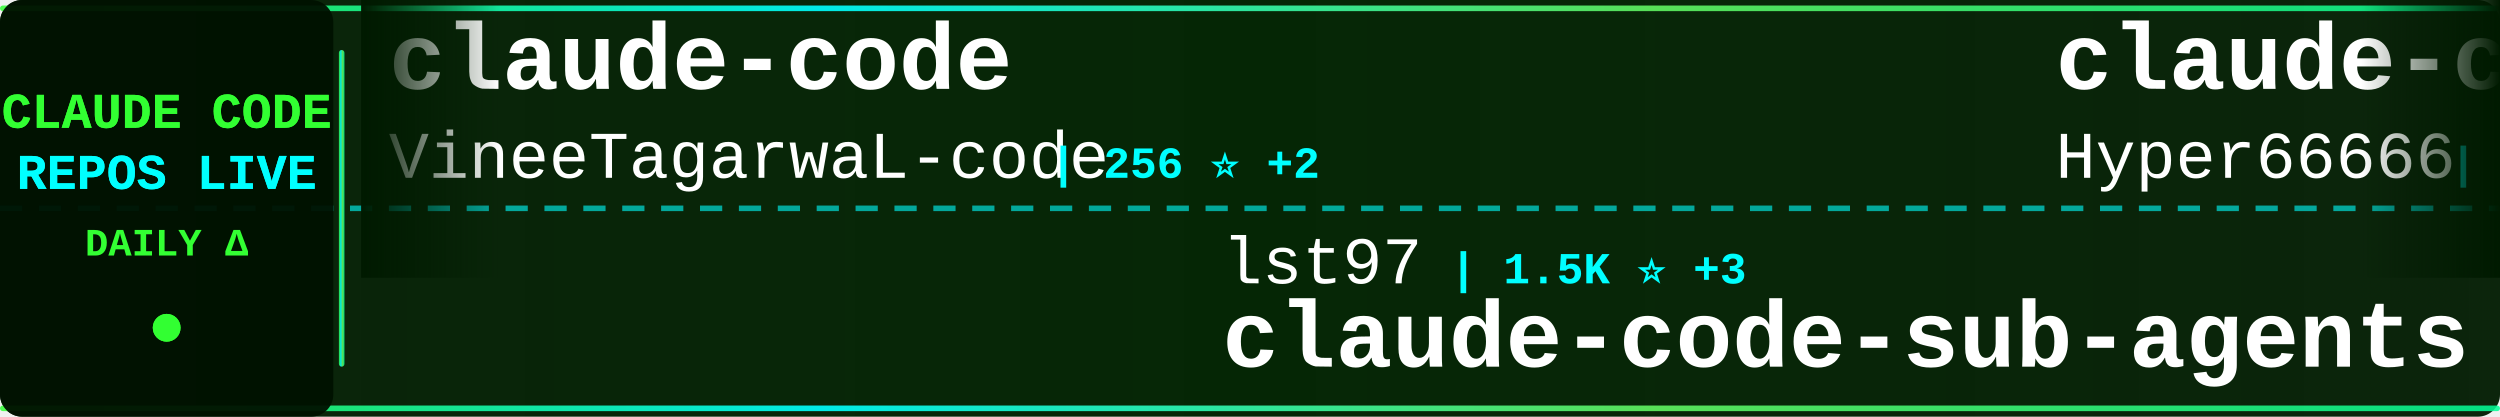
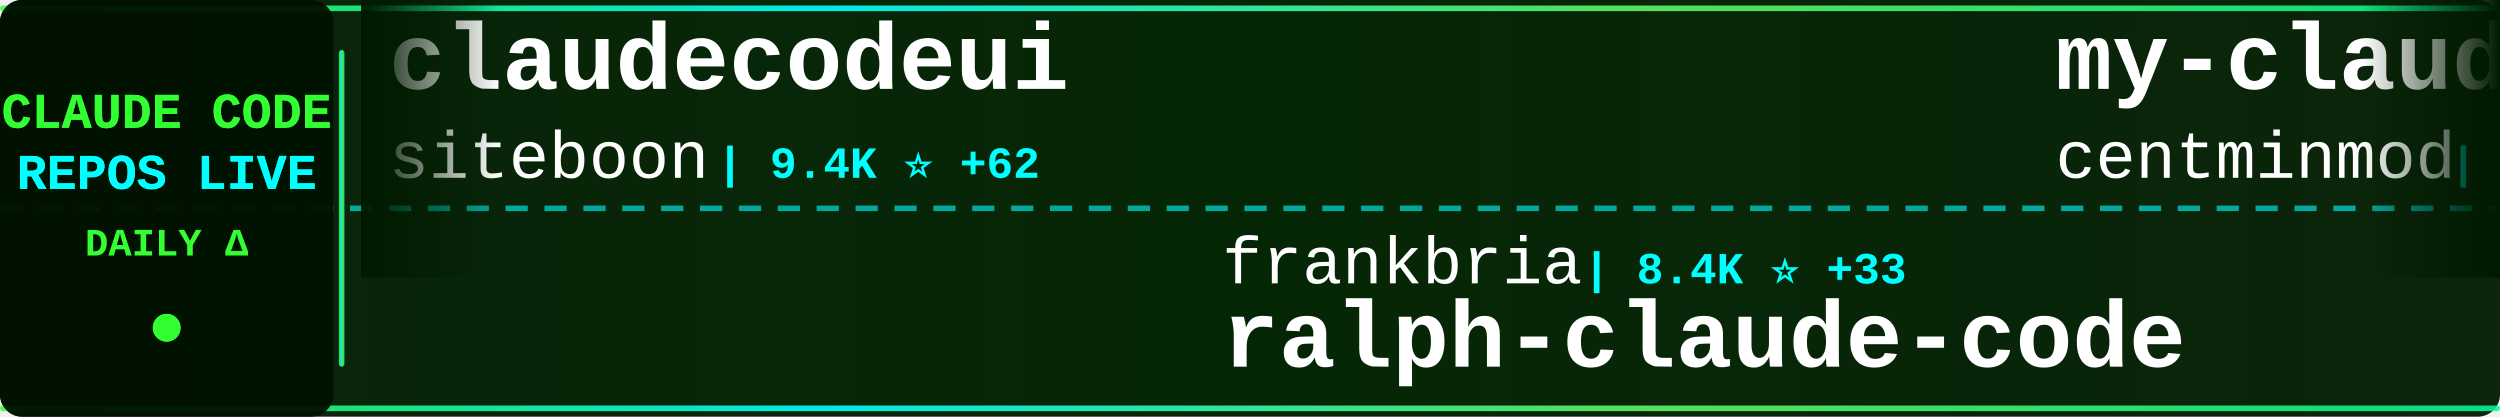
<svg xmlns="http://www.w3.org/2000/svg" width="900" height="150">
  <defs>
    <linearGradient id="tickerBg" x1="0%" y1="0%" x2="100%" y2="0%">
      <stop offset="0%" style="stop-color:#001a00;stop-opacity:0.95" />
      <stop offset="50%" style="stop-color:#002200;stop-opacity:0.98" />
      <stop offset="100%" style="stop-color:#001a00;stop-opacity:0.95" />
    </linearGradient>
    <linearGradient id="borderGrad" x1="0%" y1="0%" x2="100%" y2="0%">
      <stop offset="0%" style="stop-color:#33ff33;stop-opacity:0.85">
        <animate attributeName="stop-opacity" values="0.85;1;0.85" dur="2s" repeatCount="indefinite" />
      </stop>
      <stop offset="33%" style="stop-color:#00ffff;stop-opacity:0.9">
        <animate attributeName="stop-opacity" values="0.9;1;0.9" dur="2.2s" repeatCount="indefinite" />
      </stop>
      <stop offset="66%" style="stop-color:#66ff66;stop-opacity:0.85">
        <animate attributeName="stop-opacity" values="0.85;1;0.85" dur="1.8s" repeatCount="indefinite" />
      </stop>
      <stop offset="100%" style="stop-color:#00ff99;stop-opacity:0.85">
        <animate attributeName="stop-opacity" values="0.85;1;0.85" dur="2s" repeatCount="indefinite" />
      </stop>
    </linearGradient>
    <filter id="textGlow">
      <feGaussianBlur stdDeviation="0.1" result="coloredBlur" />
      <feMerge>
        <feMergeNode in="coloredBlur" />
        <feMergeNode in="SourceGraphic" />
      </feMerge>
    </filter>
    <filter id="metricGlow">
      <feGaussianBlur stdDeviation="0.2" result="coloredBlur" />
      <feMerge>
        <feMergeNode in="coloredBlur" />
        <feMergeNode in="SourceGraphic" />
      </feMerge>
    </filter>
    <linearGradient id="leftFade" x1="0%" y1="0%" x2="100%" y2="0%">
      <stop offset="0%" style="stop-color:#001a00;stop-opacity:1" />
      <stop offset="100%" style="stop-color:#001a00;stop-opacity:0" />
    </linearGradient>
    <linearGradient id="rightFade" x1="0%" y1="0%" x2="100%" y2="0%">
      <stop offset="0%" style="stop-color:#001a00;stop-opacity:0" />
      <stop offset="100%" style="stop-color:#001a00;stop-opacity:1" />
    </linearGradient>
  </defs>
  <rect width="900" height="150" fill="url(#tickerBg)" rx="8" />
  <rect x="0" y="2" width="900" height="2" fill="url(#borderGrad)" rx="1" />
  <rect x="0" y="146" width="900" height="2" fill="url(#borderGrad)" rx="1" />
  <line x1="0" y1="75" x2="900" y2="75" stroke="#00ffff" stroke-width="2" stroke-dasharray="8 6" opacity="0.6" />
  <rect x="0" y="0" width="120" height="150" fill="#001100" opacity="0.95" rx="8" />
  <text x="60" y="46" font-family="'Courier New', monospace" font-size="18" font-weight="bold" fill="#33ff33" text-anchor="middle" filter="url(#textGlow)">
    CLAUDE CODE
  </text>
  <text x="60" y="68" font-family="'Courier New', monospace" font-size="18" font-weight="bold" fill="#00ffff" text-anchor="middle" filter="url(#textGlow)">
    REPOS LIVE
  </text>
  <text x="60" y="92" font-family="'Courier New', monospace" font-size="14" font-weight="bold" fill="#33ff33" text-anchor="middle">
    DAILY Δ
  </text>
  <circle cx="60" cy="118" r="5" fill="#33ff33" filter="url(#metricGlow)">
    <animate attributeName="r" values="4;6;4" dur="1.5s" repeatCount="indefinite" />
    <animate attributeName="opacity" values="0.6;1;0.6" dur="1.5s" repeatCount="indefinite" />
  </circle>
  <rect x="122" y="18" width="2" height="114" fill="url(#borderGrad)" rx="1" />
  <clipPath id="tickerClip">
    <rect x="130" y="0" width="770" height="150" />
  </clipPath>
  <g clip-path="url(#tickerClip)">
    <g id="tickerItems">
      <animateTransform attributeName="transform" attributeType="XML" type="translate" from="0 0" to="-3000 0" dur="54s" repeatCount="indefinite" />
      <g transform="translate(0, 0)">
-         <text x="140" y="32" font-family="'Courier New', monospace" font-size="34" font-weight="bold" fill="#ffffff">claude-code</text>
-         <text x="140" y="64" font-family="'Courier New', monospace" font-size="24" font-weight="normal" fill="#ffffff" opacity="1.0">VineeTagarwaL-code</text>
-         <text x="378" y="64" font-family="'Courier New', monospace" font-size="16" font-weight="bold" fill="#00ffff"> | 256 ⭐ +2</text>
+         <text x="140" y="32" font-family="'Courier New', monospace" font-size="34" font-weight="bold" fill="#ffffff">claudecodeui</text>
+         <text x="140" y="64" font-family="'Courier New', monospace" font-size="24" font-weight="normal" fill="#ffffff" opacity="1.0">siteboon</text>
+         <text x="258" y="64" font-family="'Courier New', monospace" font-size="16" font-weight="bold" fill="#00ffff"> | 9.4K ⭐ +62</text>
      </g>
      <g transform="translate(300, 0)">
-         <text x="140" y="102" font-family="'Courier New', monospace" font-size="24" font-weight="normal" fill="#ffffff" opacity="1.0">lst97</text>
-         <text x="222" y="102" font-family="'Courier New', monospace" font-size="16" font-weight="bold" fill="#00ffff"> | 1.5K ⭐ +3</text>
-         <text x="140" y="132" font-family="'Courier New', monospace" font-size="34" font-weight="bold" fill="#ffffff">claude-code-sub-agents</text>
+         <text x="140" y="102" font-family="'Courier New', monospace" font-size="24" font-weight="normal" fill="#ffffff" opacity="1.0">frankbria</text>
+         <text x="270" y="102" font-family="'Courier New', monospace" font-size="16" font-weight="bold" fill="#00ffff"> | 8.4K ⭐ +33</text>
+         <text x="140" y="132" font-family="'Courier New', monospace" font-size="34" font-weight="bold" fill="#ffffff">ralph-claude-code</text>
      </g>
      <g transform="translate(600, 0)">
-         <text x="140" y="32" font-family="'Courier New', monospace" font-size="34" font-weight="bold" fill="#ffffff">claude-code-sourcemap</text>
-         <text x="140" y="64" font-family="'Courier New', monospace" font-size="24" font-weight="normal" fill="#ffffff" opacity="1.0">Hyper66666</text>
-         <text x="282" y="64" font-family="'Courier New', monospace" font-size="16" font-weight="bold" fill="#00ffff"> | 194 ⭐ +6</text>
+         <text x="140" y="32" font-family="'Courier New', monospace" font-size="34" font-weight="bold" fill="#ffffff">my-claude-code-setup</text>
+         <text x="140" y="64" font-family="'Courier New', monospace" font-size="24" font-weight="normal" fill="#ffffff" opacity="1.0">centminmod</text>
+         <text x="282" y="64" font-family="'Courier New', monospace" font-size="16" font-weight="bold" fill="#00ffff"> | 2.2K ⭐ +2</text>
      </g>
      <g transform="translate(900, 0)">
+         <text x="140" y="102" font-family="'Courier New', monospace" font-size="24" font-weight="normal" fill="#ffffff" opacity="1.0">lowcortisolprogrammer</text>
+         <text x="414" y="102" font-family="'Courier New', monospace" font-size="16" font-weight="bold" fill="#00ffff"> | 168 ⭐ +3</text>
+         <text x="140" y="132" font-family="'Courier New', monospace" font-size="34" font-weight="bold" fill="#ffffff">claude-code</text>
+       </g>
+       <g transform="translate(1200, 0)">
+         <text x="140" y="32" font-family="'Courier New', monospace" font-size="34" font-weight="bold" fill="#ffffff">collection-claude-code-s...</text>
+         <text x="140" y="64" font-family="'Courier New', monospace" font-size="24" font-weight="normal" fill="#ffffff" opacity="1.0">chauncygu</text>
+         <text x="270" y="64" font-family="'Courier New', monospace" font-size="16" font-weight="bold" fill="#00ffff"> | 1.4K ⭐ +140</text>
+       </g>
+       <g transform="translate(1500, 0)">
        <text x="140" y="102" font-family="'Courier New', monospace" font-size="24" font-weight="normal" fill="#ffffff" opacity="1.0">huangserva</text>
-         <text x="282" y="102" font-family="'Courier New', monospace" font-size="16" font-weight="bold" fill="#00ffff"> | 500 ⭐ +19</text>
+         <text x="282" y="102" font-family="'Courier New', monospace" font-size="16" font-weight="bold" fill="#00ffff"> | 501 ⭐ +14</text>
        <text x="140" y="132" font-family="'Courier New', monospace" font-size="34" font-weight="bold" fill="#ffffff">claude-code-cli</text>
      </g>
-       <g transform="translate(1200, 0)">
-         <text x="140" y="32" font-family="'Courier New', monospace" font-size="34" font-weight="bold" fill="#ffffff">claude-code-rust</text>
-         <text x="140" y="64" font-family="'Courier New', monospace" font-size="24" font-weight="normal" fill="#ffffff" opacity="1.0">lorryjovens-hub</text>
-         <text x="342" y="64" font-family="'Courier New', monospace" font-size="16" font-weight="bold" fill="#00ffff"> | 992 ⭐ +223</text>
-       </g>
-       <g transform="translate(1500, 0)">
-         <text x="140" y="102" font-family="'Courier New', monospace" font-size="24" font-weight="normal" fill="#ffffff" opacity="1.0">pengchengneo</text>
-         <text x="306" y="102" font-family="'Courier New', monospace" font-size="16" font-weight="bold" fill="#00ffff"> | 928 ⭐ +33</text>
-         <text x="140" y="132" font-family="'Courier New', monospace" font-size="34" font-weight="bold" fill="#ffffff">Claude-Code</text>
-       </g>
      <g transform="translate(1800, 0)">
-         <text x="140" y="32" font-family="'Courier New', monospace" font-size="34" font-weight="bold" fill="#ffffff">claude-code-base-action</text>
-         <text x="140" y="64" font-family="'Courier New', monospace" font-size="24" font-weight="normal" fill="#ffffff" opacity="1.0">anthropics</text>
-         <text x="282" y="64" font-family="'Courier New', monospace" font-size="16" font-weight="bold" fill="#00ffff"> | 782 ⭐ +1</text>
+         <text x="140" y="32" font-family="'Courier New', monospace" font-size="34" font-weight="bold" fill="#ffffff">awesome-claude-code-suba...</text>
+         <text x="140" y="64" font-family="'Courier New', monospace" font-size="24" font-weight="normal" fill="#ffffff" opacity="1.0">VoltAgent</text>
+         <text x="270" y="64" font-family="'Courier New', monospace" font-size="16" font-weight="bold" fill="#00ffff"> | 16.2K ⭐ +78</text>
      </g>
      <g transform="translate(2100, 0)">
-         <text x="140" y="102" font-family="'Courier New', monospace" font-size="24" font-weight="normal" fill="#ffffff" opacity="1.0">xorespesp</text>
-         <text x="270" y="102" font-family="'Courier New', monospace" font-size="16" font-weight="bold" fill="#00ffff"> | 190 ⭐ +9</text>
+         <text x="140" y="102" font-family="'Courier New', monospace" font-size="24" font-weight="normal" fill="#ffffff" opacity="1.0">tanbiralam</text>
+         <text x="282" y="102" font-family="'Courier New', monospace" font-size="16" font-weight="bold" fill="#00ffff"> | 1.2K ⭐ +104</text>
        <text x="140" y="132" font-family="'Courier New', monospace" font-size="34" font-weight="bold" fill="#ffffff">claude-code</text>
      </g>
      <g transform="translate(2400, 0)">
-         <text x="140" y="32" font-family="'Courier New', monospace" font-size="34" font-weight="bold" fill="#ffffff">claude-code-source-code-...</text>
-         <text x="140" y="64" font-family="'Courier New', monospace" font-size="24" font-weight="normal" fill="#ffffff" opacity="1.0">ghuntley</text>
-         <text x="258" y="64" font-family="'Courier New', monospace" font-size="16" font-weight="bold" fill="#00ffff"> | 963 ⭐ +2</text>
+         <text x="140" y="32" font-family="'Courier New', monospace" font-size="34" font-weight="bold" fill="#ffffff">claude-code</text>
+         <text x="140" y="64" font-family="'Courier New', monospace" font-size="24" font-weight="normal" fill="#ffffff" opacity="1.0">yasasbanukaofficial</text>
+         <text x="390" y="64" font-family="'Courier New', monospace" font-size="16" font-weight="bold" fill="#00ffff"> | 1.4K ⭐ +264</text>
      </g>
      <g transform="translate(2700, 0)">
-         <text x="140" y="102" font-family="'Courier New', monospace" font-size="24" font-weight="normal" fill="#ffffff" opacity="1.0">ykdojo</text>
-         <text x="234" y="102" font-family="'Courier New', monospace" font-size="16" font-weight="bold" fill="#00ffff"> | 7.1K ⭐ +28</text>
-         <text x="140" y="132" font-family="'Courier New', monospace" font-size="34" font-weight="bold" fill="#ffffff">claude-code-tips</text>
+         <text x="140" y="102" font-family="'Courier New', monospace" font-size="24" font-weight="normal" fill="#ffffff" opacity="1.0">OneRedOak</text>
+         <text x="270" y="102" font-family="'Courier New', monospace" font-size="16" font-weight="bold" fill="#00ffff"> | 3.8K ⭐ +2</text>
+         <text x="140" y="132" font-family="'Courier New', monospace" font-size="34" font-weight="bold" fill="#ffffff">claude-code-workflows</text>
      </g>
      <g transform="translate(3000, 0)">
-         <text x="140" y="32" font-family="'Courier New', monospace" font-size="34" font-weight="bold" fill="#ffffff">claude-code</text>
-         <text x="140" y="64" font-family="'Courier New', monospace" font-size="24" font-weight="normal" fill="#ffffff" opacity="1.0">VineeTagarwaL-code</text>
-         <text x="378" y="64" font-family="'Courier New', monospace" font-size="16" font-weight="bold" fill="#00ffff"> | 256 ⭐ +2</text>
+         <text x="140" y="32" font-family="'Courier New', monospace" font-size="34" font-weight="bold" fill="#ffffff">claudecodeui</text>
+         <text x="140" y="64" font-family="'Courier New', monospace" font-size="24" font-weight="normal" fill="#ffffff" opacity="1.0">siteboon</text>
+         <text x="258" y="64" font-family="'Courier New', monospace" font-size="16" font-weight="bold" fill="#00ffff"> | 9.4K ⭐ +62</text>
      </g>
      <g transform="translate(3300, 0)">
-         <text x="140" y="102" font-family="'Courier New', monospace" font-size="24" font-weight="normal" fill="#ffffff" opacity="1.0">lst97</text>
-         <text x="222" y="102" font-family="'Courier New', monospace" font-size="16" font-weight="bold" fill="#00ffff"> | 1.5K ⭐ +3</text>
-         <text x="140" y="132" font-family="'Courier New', monospace" font-size="34" font-weight="bold" fill="#ffffff">claude-code-sub-agents</text>
+         <text x="140" y="102" font-family="'Courier New', monospace" font-size="24" font-weight="normal" fill="#ffffff" opacity="1.0">frankbria</text>
+         <text x="270" y="102" font-family="'Courier New', monospace" font-size="16" font-weight="bold" fill="#00ffff"> | 8.4K ⭐ +33</text>
+         <text x="140" y="132" font-family="'Courier New', monospace" font-size="34" font-weight="bold" fill="#ffffff">ralph-claude-code</text>
      </g>
      <g transform="translate(3600, 0)">
-         <text x="140" y="32" font-family="'Courier New', monospace" font-size="34" font-weight="bold" fill="#ffffff">claude-code-sourcemap</text>
-         <text x="140" y="64" font-family="'Courier New', monospace" font-size="24" font-weight="normal" fill="#ffffff" opacity="1.0">Hyper66666</text>
-         <text x="282" y="64" font-family="'Courier New', monospace" font-size="16" font-weight="bold" fill="#00ffff"> | 194 ⭐ +6</text>
+         <text x="140" y="32" font-family="'Courier New', monospace" font-size="34" font-weight="bold" fill="#ffffff">my-claude-code-setup</text>
+         <text x="140" y="64" font-family="'Courier New', monospace" font-size="24" font-weight="normal" fill="#ffffff" opacity="1.0">centminmod</text>
+         <text x="282" y="64" font-family="'Courier New', monospace" font-size="16" font-weight="bold" fill="#00ffff"> | 2.2K ⭐ +2</text>
      </g>
      <g transform="translate(3900, 0)">
-         <text x="140" y="102" font-family="'Courier New', monospace" font-size="24" font-weight="normal" fill="#ffffff" opacity="1.0">huangserva</text>
-         <text x="282" y="102" font-family="'Courier New', monospace" font-size="16" font-weight="bold" fill="#00ffff"> | 500 ⭐ +19</text>
-         <text x="140" y="132" font-family="'Courier New', monospace" font-size="34" font-weight="bold" fill="#ffffff">claude-code-cli</text>
+         <text x="140" y="102" font-family="'Courier New', monospace" font-size="24" font-weight="normal" fill="#ffffff" opacity="1.0">lowcortisolprogrammer</text>
+         <text x="414" y="102" font-family="'Courier New', monospace" font-size="16" font-weight="bold" fill="#00ffff"> | 168 ⭐ +3</text>
+         <text x="140" y="132" font-family="'Courier New', monospace" font-size="34" font-weight="bold" fill="#ffffff">claude-code</text>
      </g>
    </g>
  </g>
  <rect x="130" y="0" width="50" height="100" fill="url(#leftFade)" />
  <rect x="850" y="0" width="50" height="100" fill="url(#rightFade)" />
</svg>
